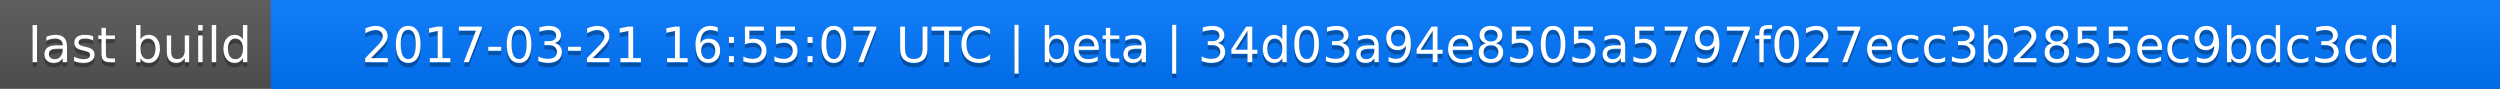
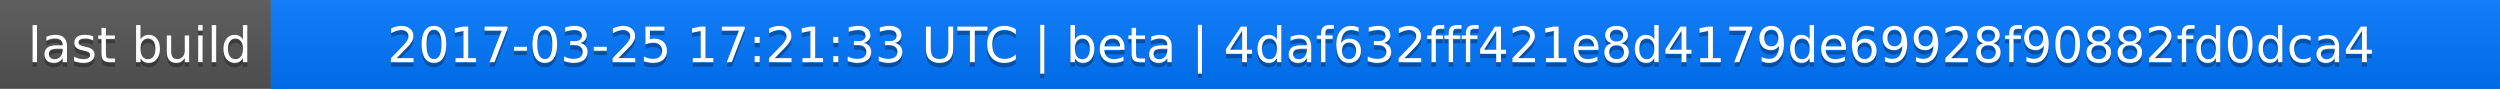
<svg xmlns="http://www.w3.org/2000/svg" width="563" height="20">
  <linearGradient id="a" x2="0" y2="100%">
    <stop offset="0" stop-color="#bbb" stop-opacity=".1" />
    <stop offset="1" stop-opacity=".1" />
  </linearGradient>
  <rect rx="0" width="563" height="20" fill="#555" />
  <rect rx="0" x="61" width="502" height="20" fill="#07f" />
  <path fill="#07f" d="M61 0h4v20h-4z" />
  <rect rx="0" width="563" height="20" fill="url(#a)" />
  <g fill="#fff" text-anchor="middle" font-family="DejaVu Sans,Verdana,Geneva,sans-serif" font-size="11">
    <text x="31.5" y="15" fill="#010101" fill-opacity=".3">last build</text>
    <text x="31.5" y="14">last build</text>
-     <text x="311" y="15" fill="#010101" fill-opacity=".3">2017-03-21 16:55:07 UTC | beta | 34d03a94e8505a5797f027ecc3b2855ec9bdc3cd</text>
-     <text x="311" y="14">2017-03-21 16:55:07 UTC | beta | 34d03a94e8505a5797f027ecc3b2855ec9bdc3cd</text>
+     <text x="311" y="15" fill="#010101" fill-opacity=".3">2017-03-25 17:21:33 UTC | beta | 4daf632fff421e8d4179de69928f90882fd0dca4</text>
+     <text x="311" y="14">2017-03-25 17:21:33 UTC | beta | 4daf632fff421e8d4179de69928f90882fd0dca4</text>
  </g>
</svg>
